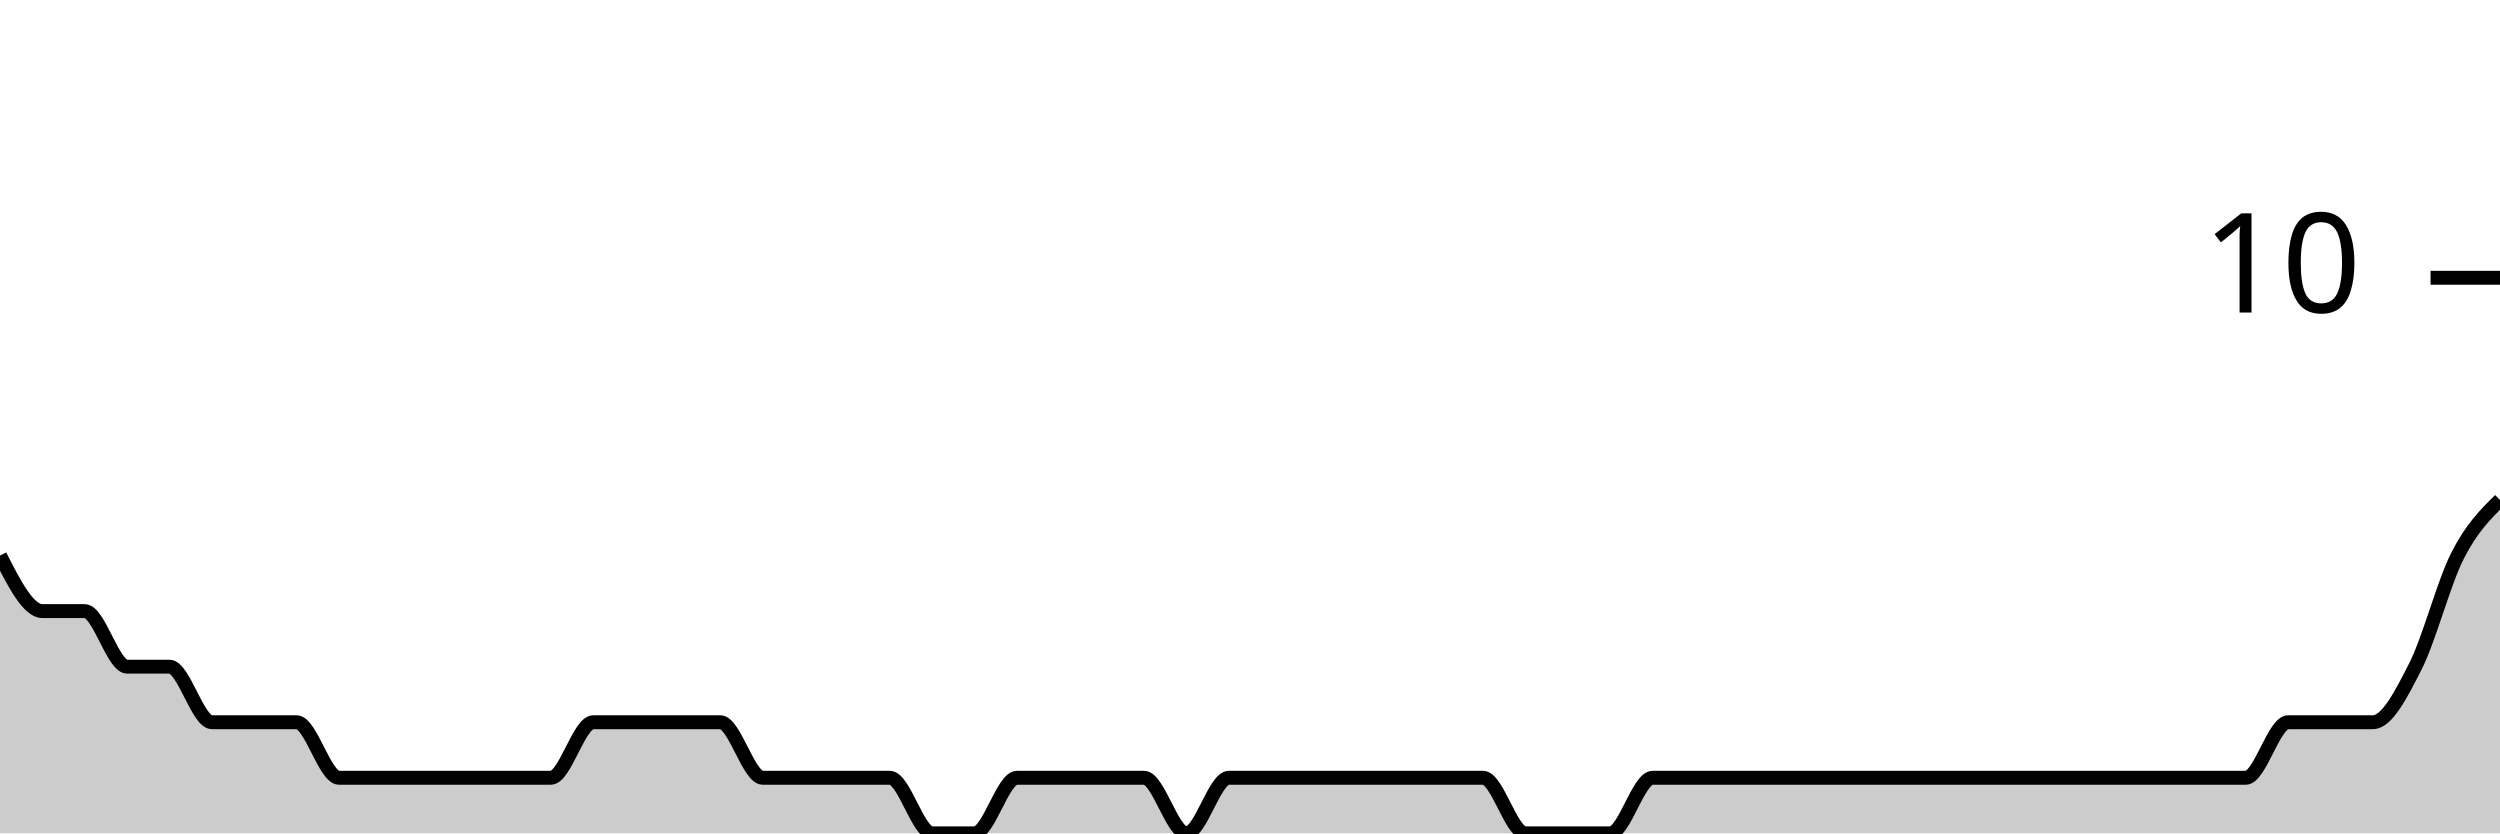
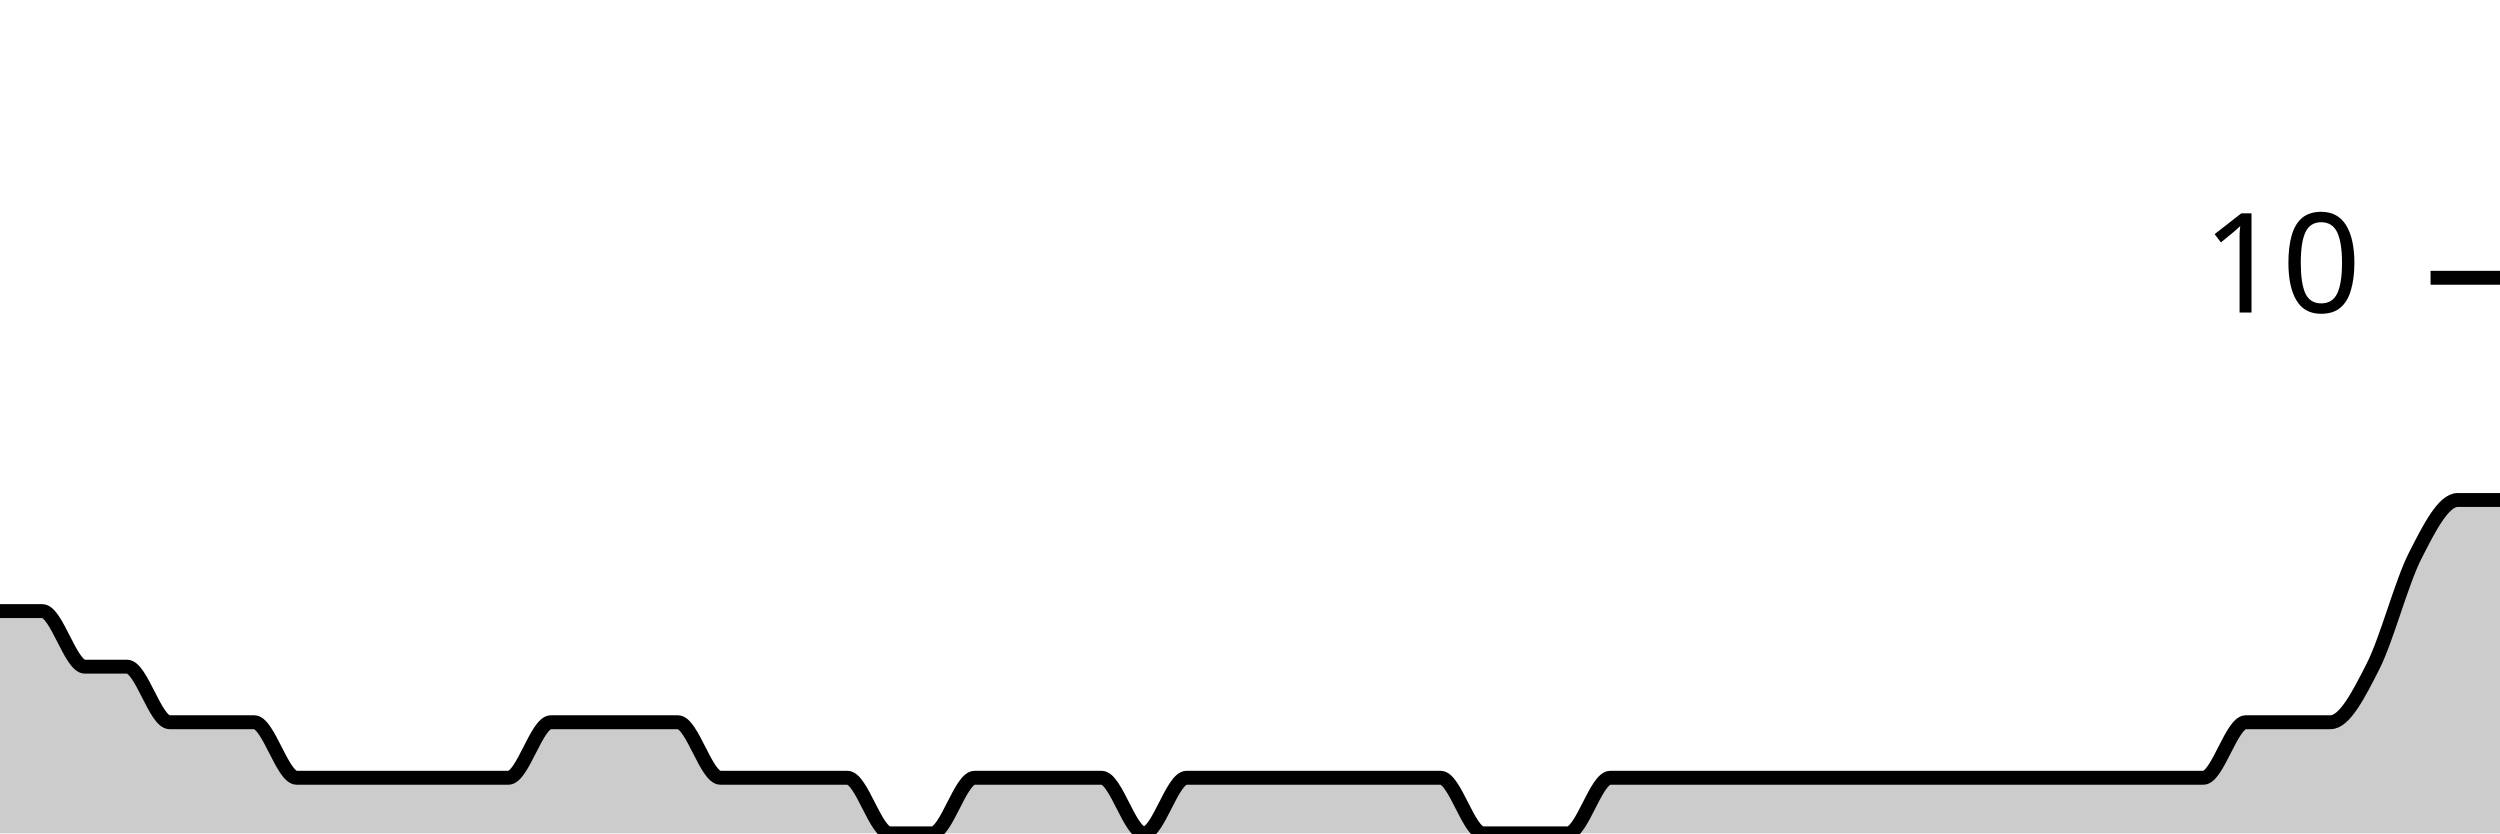
<svg xmlns="http://www.w3.org/2000/svg" viewBox="0 0 180 60">
  <g transform="translate(0,20)">
-     <path class="area" fill="rgba(0, 0, 0, 0.2)" d="M0,20C1.017,22,2.034,24,3.051,24C4.068,24,5.085,24,6.102,24C7.119,24,8.136,28,9.153,28C10.169,28,11.186,28,12.203,28C13.22,28,14.237,32,15.254,32C16.271,32,17.288,32,18.305,32C19.322,32,20.339,32,21.356,32C22.373,32,23.39,36,24.407,36C25.424,36,26.441,36,27.458,36C28.475,36,29.492,36,30.508,36C31.525,36,32.542,36,33.559,36C34.576,36,35.593,36,36.61,36C37.627,36,38.644,36,39.661,36C40.678,36,41.695,32,42.712,32C43.729,32,44.746,32,45.763,32C46.78,32,47.797,32,48.814,32C49.831,32,50.847,32,51.864,32C52.881,32,53.898,36,54.915,36C55.932,36,56.949,36,57.966,36C58.983,36,60,36,61.017,36C62.034,36,63.051,36,64.068,36C65.085,36,66.102,40,67.119,40C68.136,40,69.153,40,70.169,40C71.186,40,72.203,36,73.22,36C74.237,36,75.254,36,76.271,36C77.288,36,78.305,36,79.322,36C80.339,36,81.356,36,82.373,36C83.39,36,84.407,40,85.424,40C86.441,40,87.458,36,88.475,36C89.492,36,90.508,36,91.525,36C92.542,36,93.559,36,94.576,36C95.593,36,96.61,36,97.627,36C98.644,36,99.661,36,100.678,36C101.695,36,102.712,36,103.729,36C104.746,36,105.763,36,106.78,36C107.797,36,108.814,40,109.831,40C110.847,40,111.864,40,112.881,40C113.898,40,114.915,40,115.932,40C116.949,40,117.966,36,118.983,36C120,36,121.017,36,122.034,36C123.051,36,124.068,36,125.085,36C126.102,36,127.119,36,128.136,36C129.153,36,130.169,36,131.186,36C132.203,36,133.22,36,134.237,36C135.254,36,136.271,36,137.288,36C138.305,36,139.322,36,140.339,36C141.356,36,142.373,36,143.39,36C144.407,36,145.424,36,146.441,36C147.458,36,148.475,36,149.492,36C150.508,36,151.525,36,152.542,36C153.559,36,154.576,36,155.593,36C156.61,36,157.627,36,158.644,36C159.661,36,160.678,36,161.695,36C162.712,36,163.729,32,164.746,32C165.763,32,166.78,32,167.797,32C168.814,32,169.831,32,170.847,32C171.864,32,172.881,30,173.898,28C174.915,26,175.932,22,176.949,20C177.966,18,178.983,17,180,16L180,40C178.983,40,177.966,40,176.949,40C175.932,40,174.915,40,173.898,40C172.881,40,171.864,40,170.847,40C169.831,40,168.814,40,167.797,40C166.78,40,165.763,40,164.746,40C163.729,40,162.712,40,161.695,40C160.678,40,159.661,40,158.644,40C157.627,40,156.61,40,155.593,40C154.576,40,153.559,40,152.542,40C151.525,40,150.508,40,149.492,40C148.475,40,147.458,40,146.441,40C145.424,40,144.407,40,143.39,40C142.373,40,141.356,40,140.339,40C139.322,40,138.305,40,137.288,40C136.271,40,135.254,40,134.237,40C133.22,40,132.203,40,131.186,40C130.169,40,129.153,40,128.136,40C127.119,40,126.102,40,125.085,40C124.068,40,123.051,40,122.034,40C121.017,40,120,40,118.983,40C117.966,40,116.949,40,115.932,40C114.915,40,113.898,40,112.881,40C111.864,40,110.847,40,109.831,40C108.814,40,107.797,40,106.78,40C105.763,40,104.746,40,103.729,40C102.712,40,101.695,40,100.678,40C99.661,40,98.644,40,97.627,40C96.61,40,95.593,40,94.576,40C93.559,40,92.542,40,91.525,40C90.508,40,89.492,40,88.475,40C87.458,40,86.441,40,85.424,40C84.407,40,83.39,40,82.373,40C81.356,40,80.339,40,79.322,40C78.305,40,77.288,40,76.271,40C75.254,40,74.237,40,73.22,40C72.203,40,71.186,40,70.169,40C69.153,40,68.136,40,67.119,40C66.102,40,65.085,40,64.068,40C63.051,40,62.034,40,61.017,40C60,40,58.983,40,57.966,40C56.949,40,55.932,40,54.915,40C53.898,40,52.881,40,51.864,40C50.847,40,49.831,40,48.814,40C47.797,40,46.78,40,45.763,40C44.746,40,43.729,40,42.712,40C41.695,40,40.678,40,39.661,40C38.644,40,37.627,40,36.61,40C35.593,40,34.576,40,33.559,40C32.542,40,31.525,40,30.508,40C29.492,40,28.475,40,27.458,40C26.441,40,25.424,40,24.407,40C23.39,40,22.373,40,21.356,40C20.339,40,19.322,40,18.305,40C17.288,40,16.271,40,15.254,40C14.237,40,13.22,40,12.203,40C11.186,40,10.169,40,9.153,40C8.136,40,7.119,40,6.102,40C5.085,40,4.068,40,3.051,40C2.034,40,1.017,40,0,40Z" />
-     <path class="line" stroke="black" fill="none" d="M0,20C1.017,22,2.034,24,3.051,24C4.068,24,5.085,24,6.102,24C7.119,24,8.136,28,9.153,28C10.169,28,11.186,28,12.203,28C13.22,28,14.237,32,15.254,32C16.271,32,17.288,32,18.305,32C19.322,32,20.339,32,21.356,32C22.373,32,23.39,36,24.407,36C25.424,36,26.441,36,27.458,36C28.475,36,29.492,36,30.508,36C31.525,36,32.542,36,33.559,36C34.576,36,35.593,36,36.61,36C37.627,36,38.644,36,39.661,36C40.678,36,41.695,32,42.712,32C43.729,32,44.746,32,45.763,32C46.78,32,47.797,32,48.814,32C49.831,32,50.847,32,51.864,32C52.881,32,53.898,36,54.915,36C55.932,36,56.949,36,57.966,36C58.983,36,60,36,61.017,36C62.034,36,63.051,36,64.068,36C65.085,36,66.102,40,67.119,40C68.136,40,69.153,40,70.169,40C71.186,40,72.203,36,73.22,36C74.237,36,75.254,36,76.271,36C77.288,36,78.305,36,79.322,36C80.339,36,81.356,36,82.373,36C83.39,36,84.407,40,85.424,40C86.441,40,87.458,36,88.475,36C89.492,36,90.508,36,91.525,36C92.542,36,93.559,36,94.576,36C95.593,36,96.61,36,97.627,36C98.644,36,99.661,36,100.678,36C101.695,36,102.712,36,103.729,36C104.746,36,105.763,36,106.78,36C107.797,36,108.814,40,109.831,40C110.847,40,111.864,40,112.881,40C113.898,40,114.915,40,115.932,40C116.949,40,117.966,36,118.983,36C120,36,121.017,36,122.034,36C123.051,36,124.068,36,125.085,36C126.102,36,127.119,36,128.136,36C129.153,36,130.169,36,131.186,36C132.203,36,133.22,36,134.237,36C135.254,36,136.271,36,137.288,36C138.305,36,139.322,36,140.339,36C141.356,36,142.373,36,143.39,36C144.407,36,145.424,36,146.441,36C147.458,36,148.475,36,149.492,36C150.508,36,151.525,36,152.542,36C153.559,36,154.576,36,155.593,36C156.61,36,157.627,36,158.644,36C159.661,36,160.678,36,161.695,36C162.712,36,163.729,32,164.746,32C165.763,32,166.78,32,167.797,32C168.814,32,169.831,32,170.847,32C171.864,32,172.881,30,173.898,28C174.915,26,175.932,22,176.949,20C177.966,18,178.983,17,180,16" />
+     <path class="area" fill="rgba(0, 0, 0, 0.2)" d="M0,24C1.017,24,2.034,24,3.051,24C4.068,24,5.085,28,6.102,28C7.119,28,8.136,28,9.153,28C10.169,28,11.186,32,12.203,32C13.22,32,14.237,32,15.254,32C16.271,32,17.288,32,18.305,32C19.322,32,20.339,36,21.356,36C22.373,36,23.39,36,24.407,36C25.424,36,26.441,36,27.458,36C28.475,36,29.492,36,30.508,36C31.525,36,32.542,36,33.559,36C34.576,36,35.593,36,36.61,36C37.627,36,38.644,32,39.661,32C40.678,32,41.695,32,42.712,32C43.729,32,44.746,32,45.763,32C46.78,32,47.797,32,48.814,32C49.831,32,50.847,36,51.864,36C52.881,36,53.898,36,54.915,36C55.932,36,56.949,36,57.966,36C58.983,36,60,36,61.017,36C62.034,36,63.051,40,64.068,40C65.085,40,66.102,40,67.119,40C68.136,40,69.153,36,70.169,36C71.186,36,72.203,36,73.22,36C74.237,36,75.254,36,76.271,36C77.288,36,78.305,36,79.322,36C80.339,36,81.356,40,82.373,40C83.39,40,84.407,36,85.424,36C86.441,36,87.458,36,88.475,36C89.492,36,90.508,36,91.525,36C92.542,36,93.559,36,94.576,36C95.593,36,96.61,36,97.627,36C98.644,36,99.661,36,100.678,36C101.695,36,102.712,36,103.729,36C104.746,36,105.763,40,106.78,40C107.797,40,108.814,40,109.831,40C110.847,40,111.864,40,112.881,40C113.898,40,114.915,36,115.932,36C116.949,36,117.966,36,118.983,36C120,36,121.017,36,122.034,36C123.051,36,124.068,36,125.085,36C126.102,36,127.119,36,128.136,36C129.153,36,130.169,36,131.186,36C132.203,36,133.22,36,134.237,36C135.254,36,136.271,36,137.288,36C138.305,36,139.322,36,140.339,36C141.356,36,142.373,36,143.39,36C144.407,36,145.424,36,146.441,36C147.458,36,148.475,36,149.492,36C150.508,36,151.525,36,152.542,36C153.559,36,154.576,36,155.593,36C156.61,36,157.627,36,158.644,36C159.661,36,160.678,32,161.695,32C162.712,32,163.729,32,164.746,32C165.763,32,166.78,32,167.797,32C168.814,32,169.831,30,170.847,28C171.864,26,172.881,22,173.898,20C174.915,18,175.932,16,176.949,16C177.966,16,178.983,16,180,16L180,40C178.983,40,177.966,40,176.949,40C175.932,40,174.915,40,173.898,40C172.881,40,171.864,40,170.847,40C169.831,40,168.814,40,167.797,40C166.78,40,165.763,40,164.746,40C163.729,40,162.712,40,161.695,40C160.678,40,159.661,40,158.644,40C157.627,40,156.61,40,155.593,40C154.576,40,153.559,40,152.542,40C151.525,40,150.508,40,149.492,40C148.475,40,147.458,40,146.441,40C145.424,40,144.407,40,143.39,40C142.373,40,141.356,40,140.339,40C139.322,40,138.305,40,137.288,40C136.271,40,135.254,40,134.237,40C133.22,40,132.203,40,131.186,40C130.169,40,129.153,40,128.136,40C127.119,40,126.102,40,125.085,40C124.068,40,123.051,40,122.034,40C121.017,40,120,40,118.983,40C117.966,40,116.949,40,115.932,40C114.915,40,113.898,40,112.881,40C111.864,40,110.847,40,109.831,40C108.814,40,107.797,40,106.78,40C105.763,40,104.746,40,103.729,40C102.712,40,101.695,40,100.678,40C99.661,40,98.644,40,97.627,40C96.61,40,95.593,40,94.576,40C93.559,40,92.542,40,91.525,40C90.508,40,89.492,40,88.475,40C87.458,40,86.441,40,85.424,40C84.407,40,83.39,40,82.373,40C81.356,40,80.339,40,79.322,40C78.305,40,77.288,40,76.271,40C75.254,40,74.237,40,73.22,40C72.203,40,71.186,40,70.169,40C69.153,40,68.136,40,67.119,40C66.102,40,65.085,40,64.068,40C63.051,40,62.034,40,61.017,40C60,40,58.983,40,57.966,40C56.949,40,55.932,40,54.915,40C53.898,40,52.881,40,51.864,40C50.847,40,49.831,40,48.814,40C47.797,40,46.78,40,45.763,40C44.746,40,43.729,40,42.712,40C41.695,40,40.678,40,39.661,40C38.644,40,37.627,40,36.61,40C35.593,40,34.576,40,33.559,40C32.542,40,31.525,40,30.508,40C29.492,40,28.475,40,27.458,40C26.441,40,25.424,40,24.407,40C23.39,40,22.373,40,21.356,40C20.339,40,19.322,40,18.305,40C17.288,40,16.271,40,15.254,40C14.237,40,13.22,40,12.203,40C11.186,40,10.169,40,9.153,40C8.136,40,7.119,40,6.102,40C5.085,40,4.068,40,3.051,40C2.034,40,1.017,40,0,40Z" />
+     <path class="line" stroke="black" fill="none" d="M0,24C1.017,24,2.034,24,3.051,24C4.068,24,5.085,28,6.102,28C7.119,28,8.136,28,9.153,28C10.169,28,11.186,32,12.203,32C13.22,32,14.237,32,15.254,32C16.271,32,17.288,32,18.305,32C19.322,32,20.339,36,21.356,36C22.373,36,23.39,36,24.407,36C25.424,36,26.441,36,27.458,36C28.475,36,29.492,36,30.508,36C31.525,36,32.542,36,33.559,36C34.576,36,35.593,36,36.61,36C37.627,36,38.644,32,39.661,32C40.678,32,41.695,32,42.712,32C43.729,32,44.746,32,45.763,32C46.78,32,47.797,32,48.814,32C49.831,32,50.847,36,51.864,36C52.881,36,53.898,36,54.915,36C55.932,36,56.949,36,57.966,36C58.983,36,60,36,61.017,36C62.034,36,63.051,40,64.068,40C65.085,40,66.102,40,67.119,40C68.136,40,69.153,36,70.169,36C71.186,36,72.203,36,73.22,36C74.237,36,75.254,36,76.271,36C77.288,36,78.305,36,79.322,36C80.339,36,81.356,40,82.373,40C83.39,40,84.407,36,85.424,36C86.441,36,87.458,36,88.475,36C89.492,36,90.508,36,91.525,36C92.542,36,93.559,36,94.576,36C95.593,36,96.61,36,97.627,36C98.644,36,99.661,36,100.678,36C101.695,36,102.712,36,103.729,36C104.746,36,105.763,40,106.78,40C107.797,40,108.814,40,109.831,40C110.847,40,111.864,40,112.881,40C113.898,40,114.915,36,115.932,36C116.949,36,117.966,36,118.983,36C120,36,121.017,36,122.034,36C123.051,36,124.068,36,125.085,36C126.102,36,127.119,36,128.136,36C129.153,36,130.169,36,131.186,36C132.203,36,133.22,36,134.237,36C135.254,36,136.271,36,137.288,36C138.305,36,139.322,36,140.339,36C141.356,36,142.373,36,143.39,36C144.407,36,145.424,36,146.441,36C147.458,36,148.475,36,149.492,36C150.508,36,151.525,36,152.542,36C153.559,36,154.576,36,155.593,36C156.61,36,157.627,36,158.644,36C159.661,36,160.678,32,161.695,32C162.712,32,163.729,32,164.746,32C165.763,32,166.78,32,167.797,32C168.814,32,169.831,30,170.847,28C171.864,26,172.881,22,173.898,20C174.915,18,175.932,16,176.949,16C177.966,16,178.983,16,180,16" />
    <path class="axis-ceiling" stroke-width="1" stroke="black" fill="none" d="M175,0L180,0" />
    <text class="axis-ceiling-label" font-family="sans-serif" text-anchor="end" font-size="10px" x="170" y="2.5">10</text>
  </g>
</svg>
